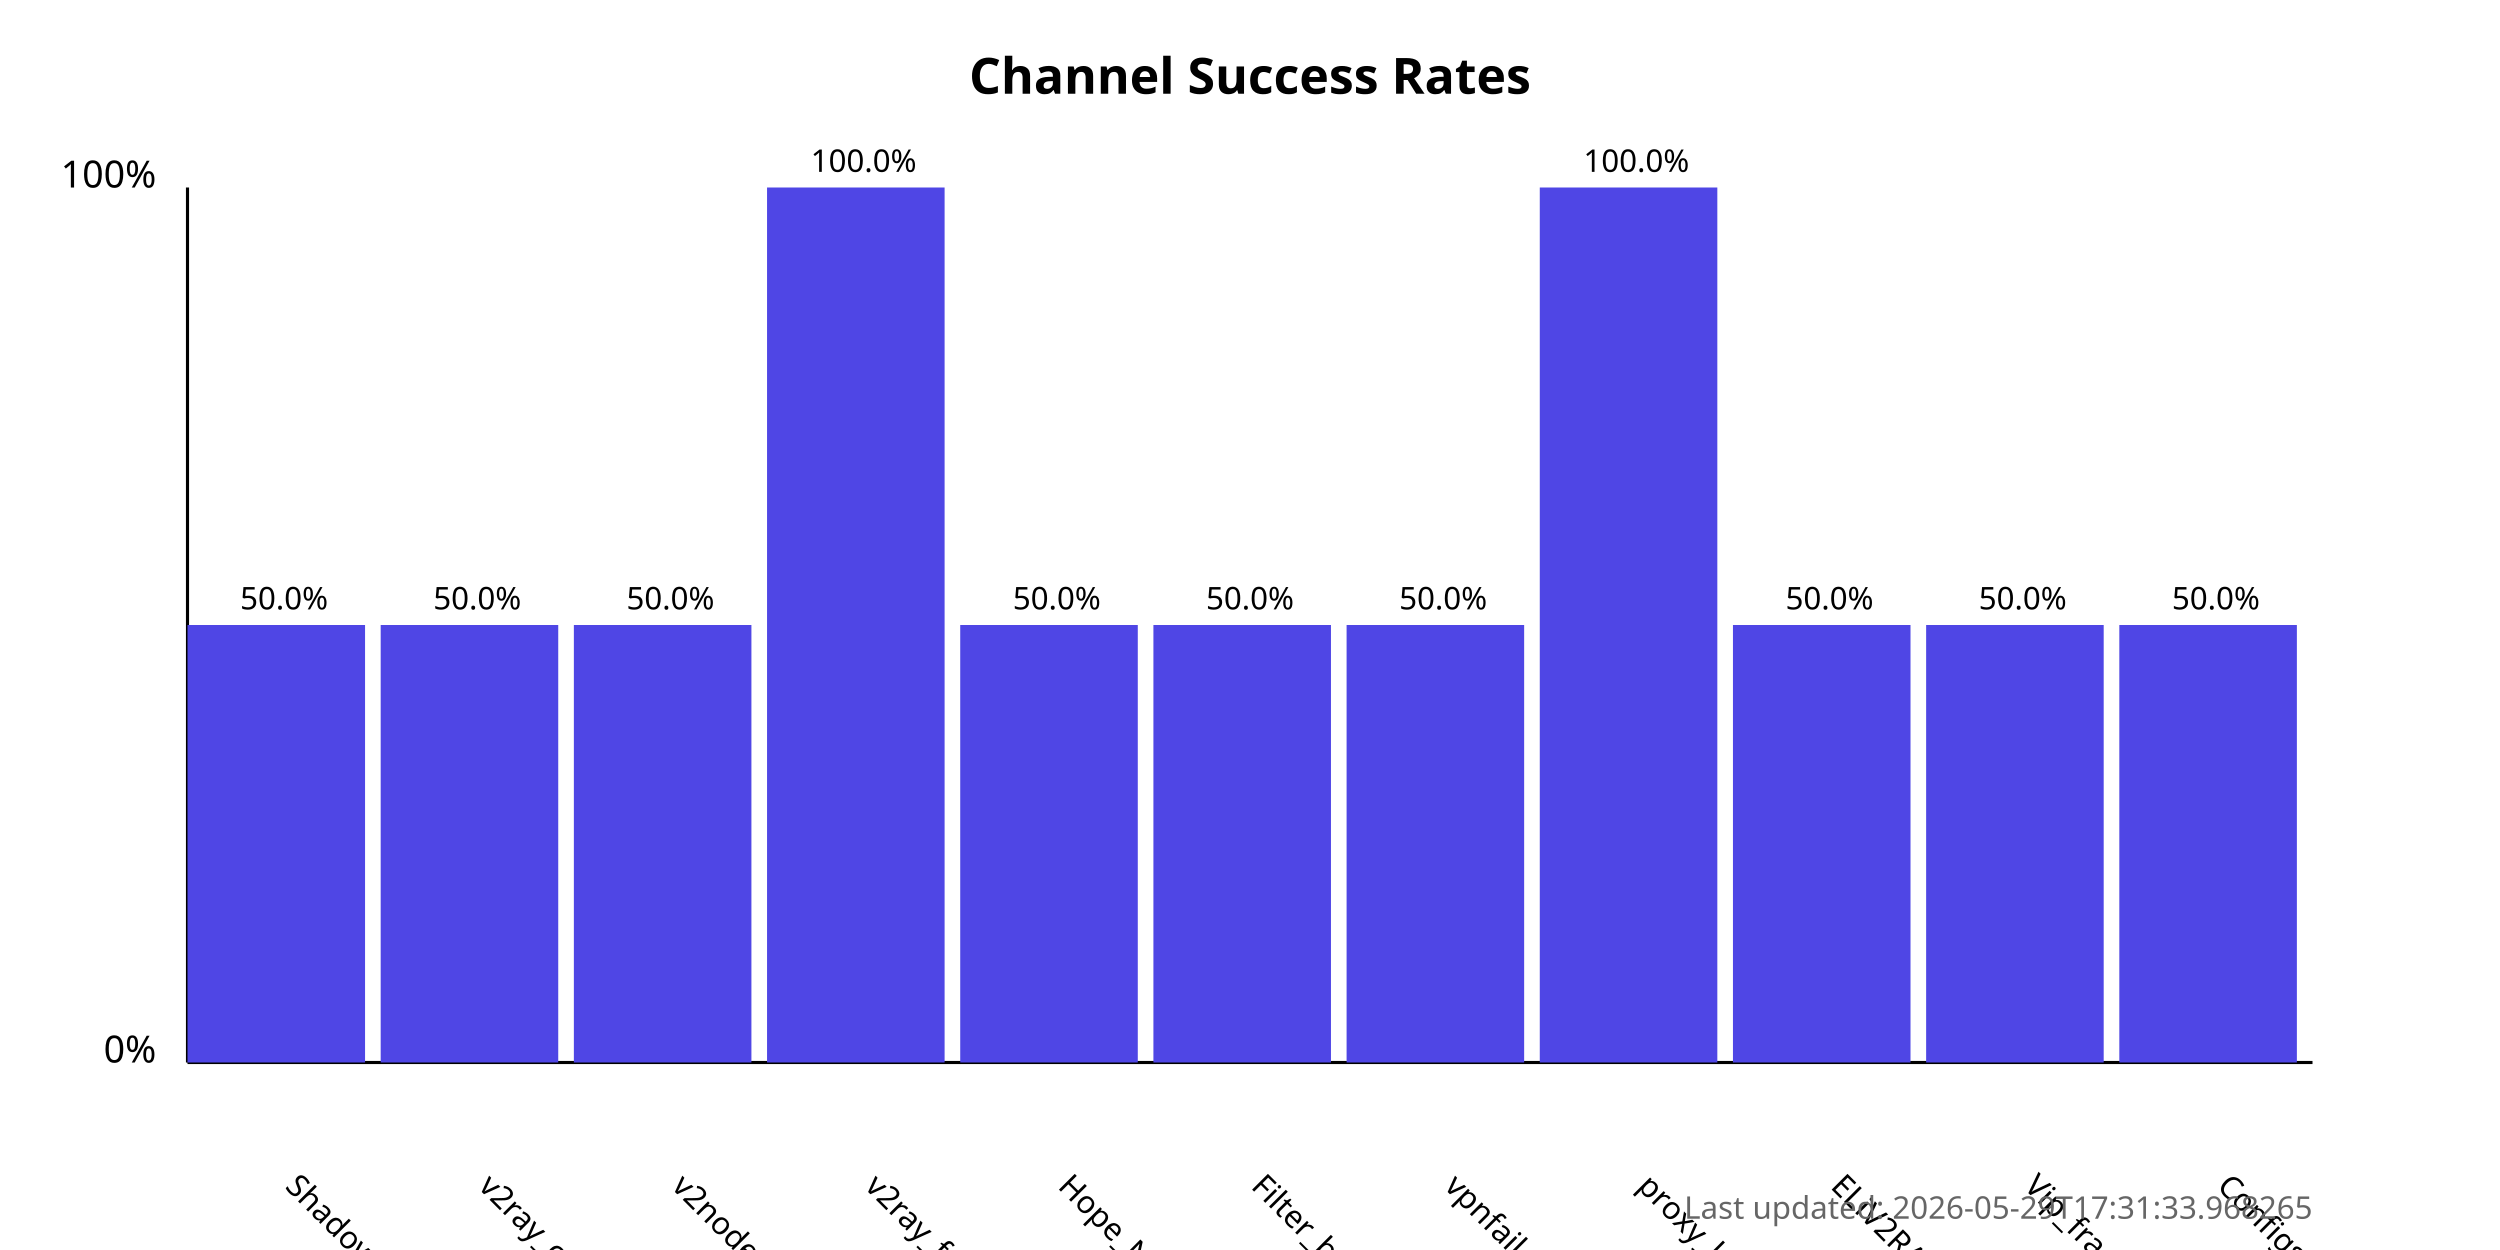
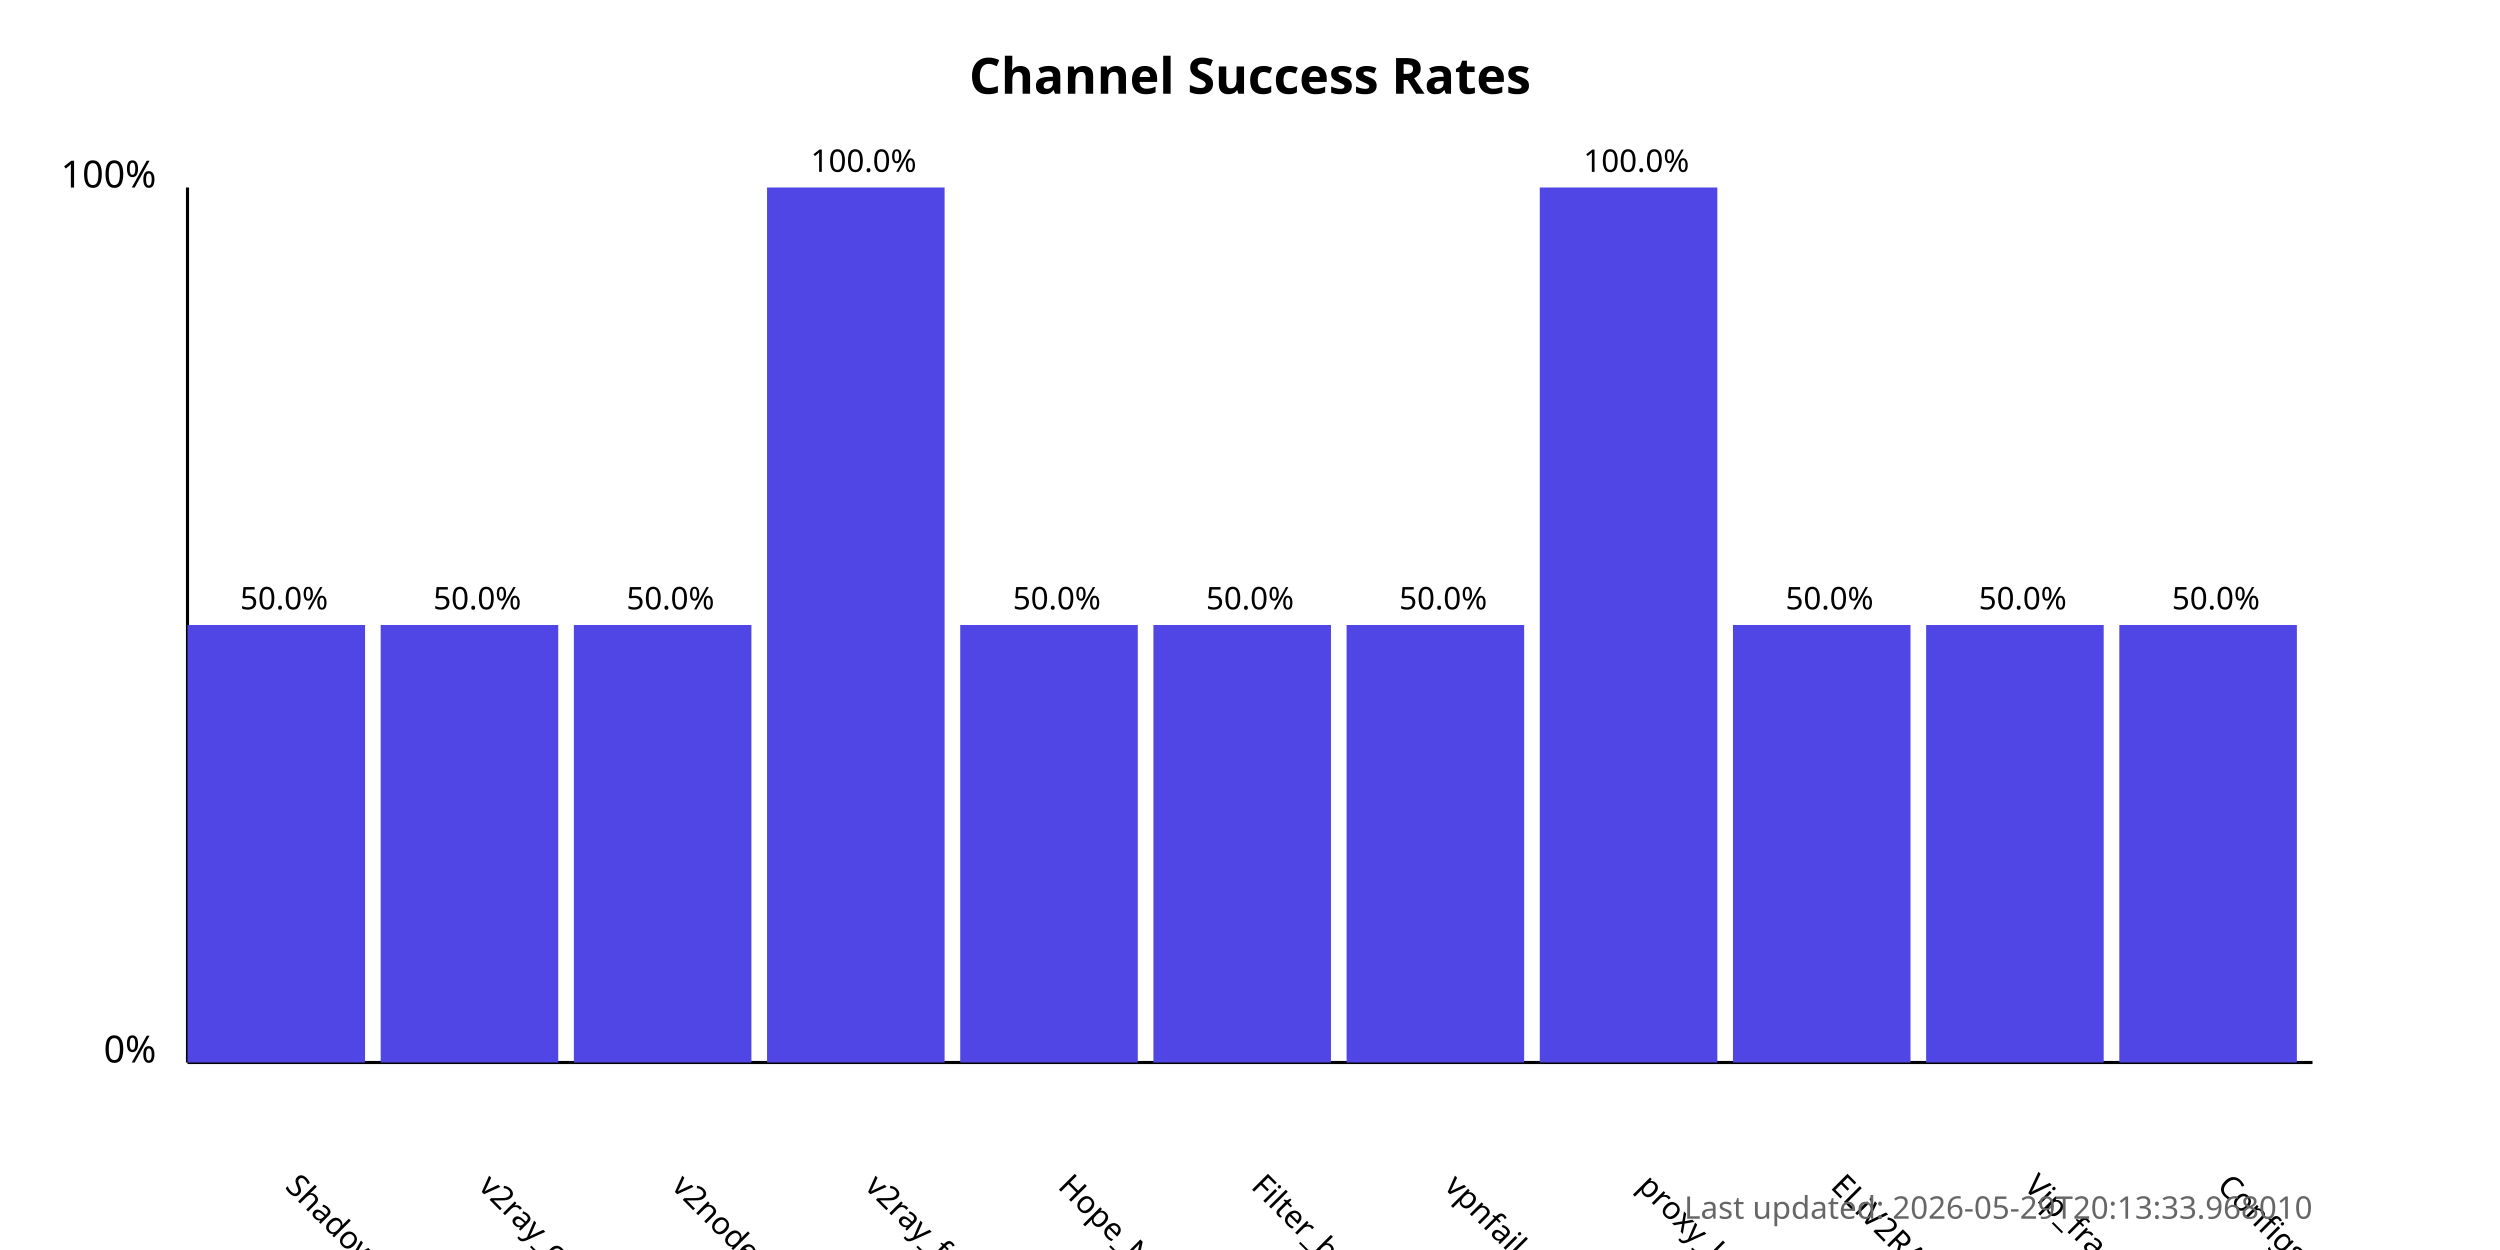
<svg xmlns="http://www.w3.org/2000/svg" width="800" height="400">
  <style>
            .chart-title { font: bold 16px sans-serif; }
            .axis-label { font: 12px sans-serif; }
            .tick-label { font: 10px sans-serif; }
            .bar { fill: #4f46e5; }
            .bar:hover { fill: #6366f1; }
            .timestamp { font: 10px sans-serif; fill: #666; }
        </style>
  <text x="400.0" y="30" text-anchor="middle" class="chart-title">
            Channel Success Rates
        </text>
  <line x1="60" y1="340" x2="60" y2="60" stroke="black" stroke-width="1" />
  <line x1="60" y1="340" x2="740" y2="340" stroke="black" stroke-width="1" />
  <text x="50" y="340" text-anchor="end" class="axis-label">0%</text>
  <text x="50" y="60" text-anchor="end" class="axis-label">100%</text>
  <g>
    <rect x="60" y="200.0" width="56.818" height="140.0" class="bar" />
    <text x="90.909" y="380" transform="rotate(45, 90.90909, 380)" text-anchor="start" class="tick-label">
                ShadowProxy66
            </text>
    <text x="90.909" y="195.0" text-anchor="middle" class="tick-label">
                50.0%
            </text>
  </g>
  <g>
    <rect x="121.818" y="200.0" width="56.818" height="140.0" class="bar" />
    <text x="152.727" y="380" transform="rotate(45, 152.7273, 380)" text-anchor="start" class="tick-label">
                v2ray_configs_pool
            </text>
    <text x="152.727" y="195.0" text-anchor="middle" class="tick-label">
                50.0%
            </text>
  </g>
  <g>
    <rect x="183.636" y="200.0" width="56.818" height="140.0" class="bar" />
    <text x="214.545" y="380" transform="rotate(45, 214.5455, 380)" text-anchor="start" class="tick-label">
                v2nodes
            </text>
    <text x="214.545" y="195.0" text-anchor="middle" class="tick-label">
                50.0%
            </text>
  </g>
  <g>
    <rect x="245.455" y="60.0" width="56.818" height="280.0" class="bar" />
    <text x="276.364" y="380" transform="rotate(45, 276.3636, 380)" text-anchor="start" class="tick-label">
                v2ray_free_conf
            </text>
    <text x="276.364" y="55.0" text-anchor="middle" class="tick-label">
                100.0%
            </text>
  </g>
  <g>
    <rect x="307.273" y="200.0" width="56.818" height="140.0" class="bar" />
    <text x="338.182" y="380" transform="rotate(45, 338.1818, 380)" text-anchor="start" class="tick-label">
                Hope_Net
            </text>
    <text x="338.182" y="195.0" text-anchor="middle" class="tick-label">
                50.0%
            </text>
  </g>
  <g>
    <rect x="369.091" y="200.0" width="56.818" height="140.0" class="bar" />
    <text x="400.0" y="380" transform="rotate(45, 400.0, 380)" text-anchor="start" class="tick-label">
                Filter_breaker
            </text>
    <text x="400.0" y="195.0" text-anchor="middle" class="tick-label">
                50.0%
            </text>
  </g>
  <g>
    <rect x="430.909" y="200.0" width="56.818" height="140.0" class="bar" />
    <text x="461.818" y="380" transform="rotate(45, 461.8182, 380)" text-anchor="start" class="tick-label">
                vpnfail_vless
            </text>
    <text x="461.818" y="195.0" text-anchor="middle" class="tick-label">
                50.0%
            </text>
  </g>
  <g>
    <rect x="492.727" y="60.0" width="56.818" height="280.0" class="bar" />
    <text x="523.636" y="380" transform="rotate(45, 523.6364, 380)" text-anchor="start" class="tick-label">
                proxy_kafee
            </text>
    <text x="523.636" y="55.0" text-anchor="middle" class="tick-label">
                100.0%
            </text>
  </g>
  <g>
    <rect x="554.545" y="200.0" width="56.818" height="140.0" class="bar" />
    <text x="585.455" y="380" transform="rotate(45, 585.4545, 380)" text-anchor="start" class="tick-label">
                ELiV2RAY
            </text>
    <text x="585.455" y="195.0" text-anchor="middle" class="tick-label">
                50.0%
            </text>
  </g>
  <g>
    <rect x="616.364" y="200.0" width="56.818" height="140.0" class="bar" />
    <text x="647.273" y="380" transform="rotate(45, 647.2727, 380)" text-anchor="start" class="tick-label">
                Vip_fragment_v2ray
            </text>
    <text x="647.273" y="195.0" text-anchor="middle" class="tick-label">
                50.0%
            </text>
  </g>
  <g>
    <rect x="678.182" y="200.0" width="56.818" height="140.0" class="bar" />
    <text x="709.091" y="380" transform="rotate(45, 709.0909, 380)" text-anchor="start" class="tick-label">
                ConfigsHubPlus
            </text>
    <text x="709.091" y="195.0" text-anchor="middle" class="tick-label">
                50.0%
            </text>
  </g>
  <text x="740" y="390" text-anchor="end" class="timestamp">
-             Last updated: 2026-05-29T17:31:33.968265
+             Last updated: 2026-05-29T20:13:33.968010
        </text>
</svg>
